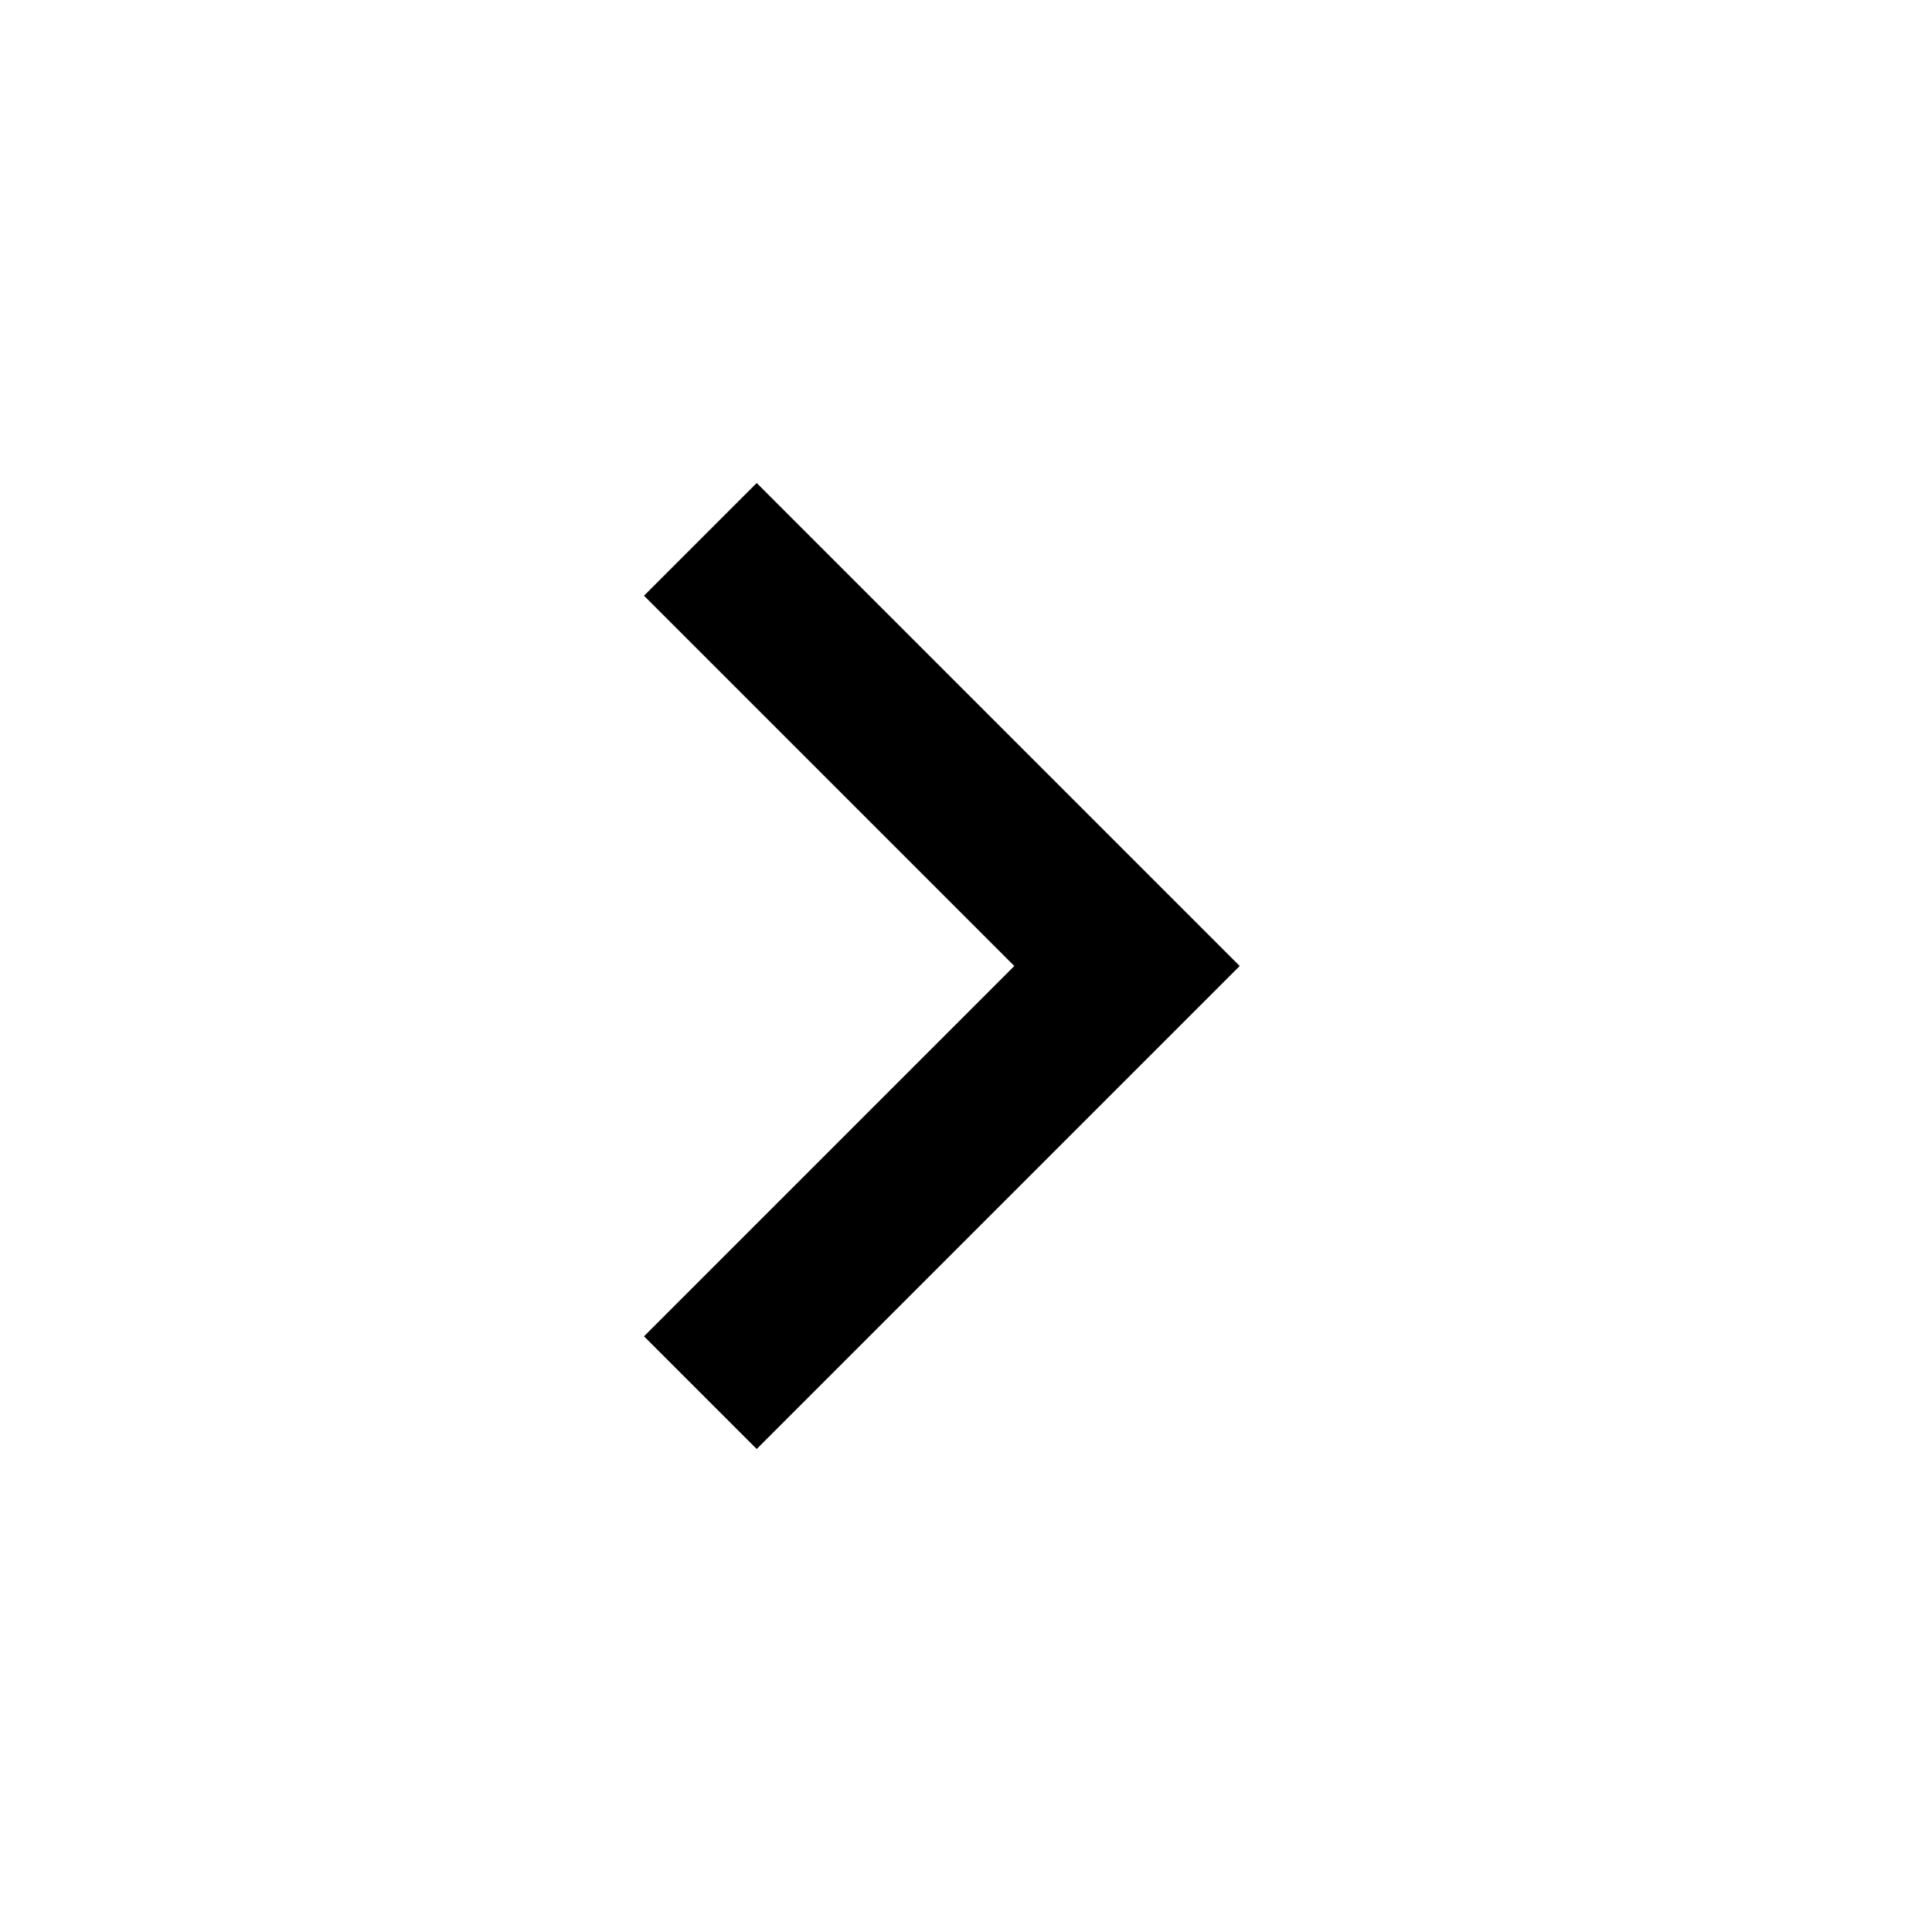
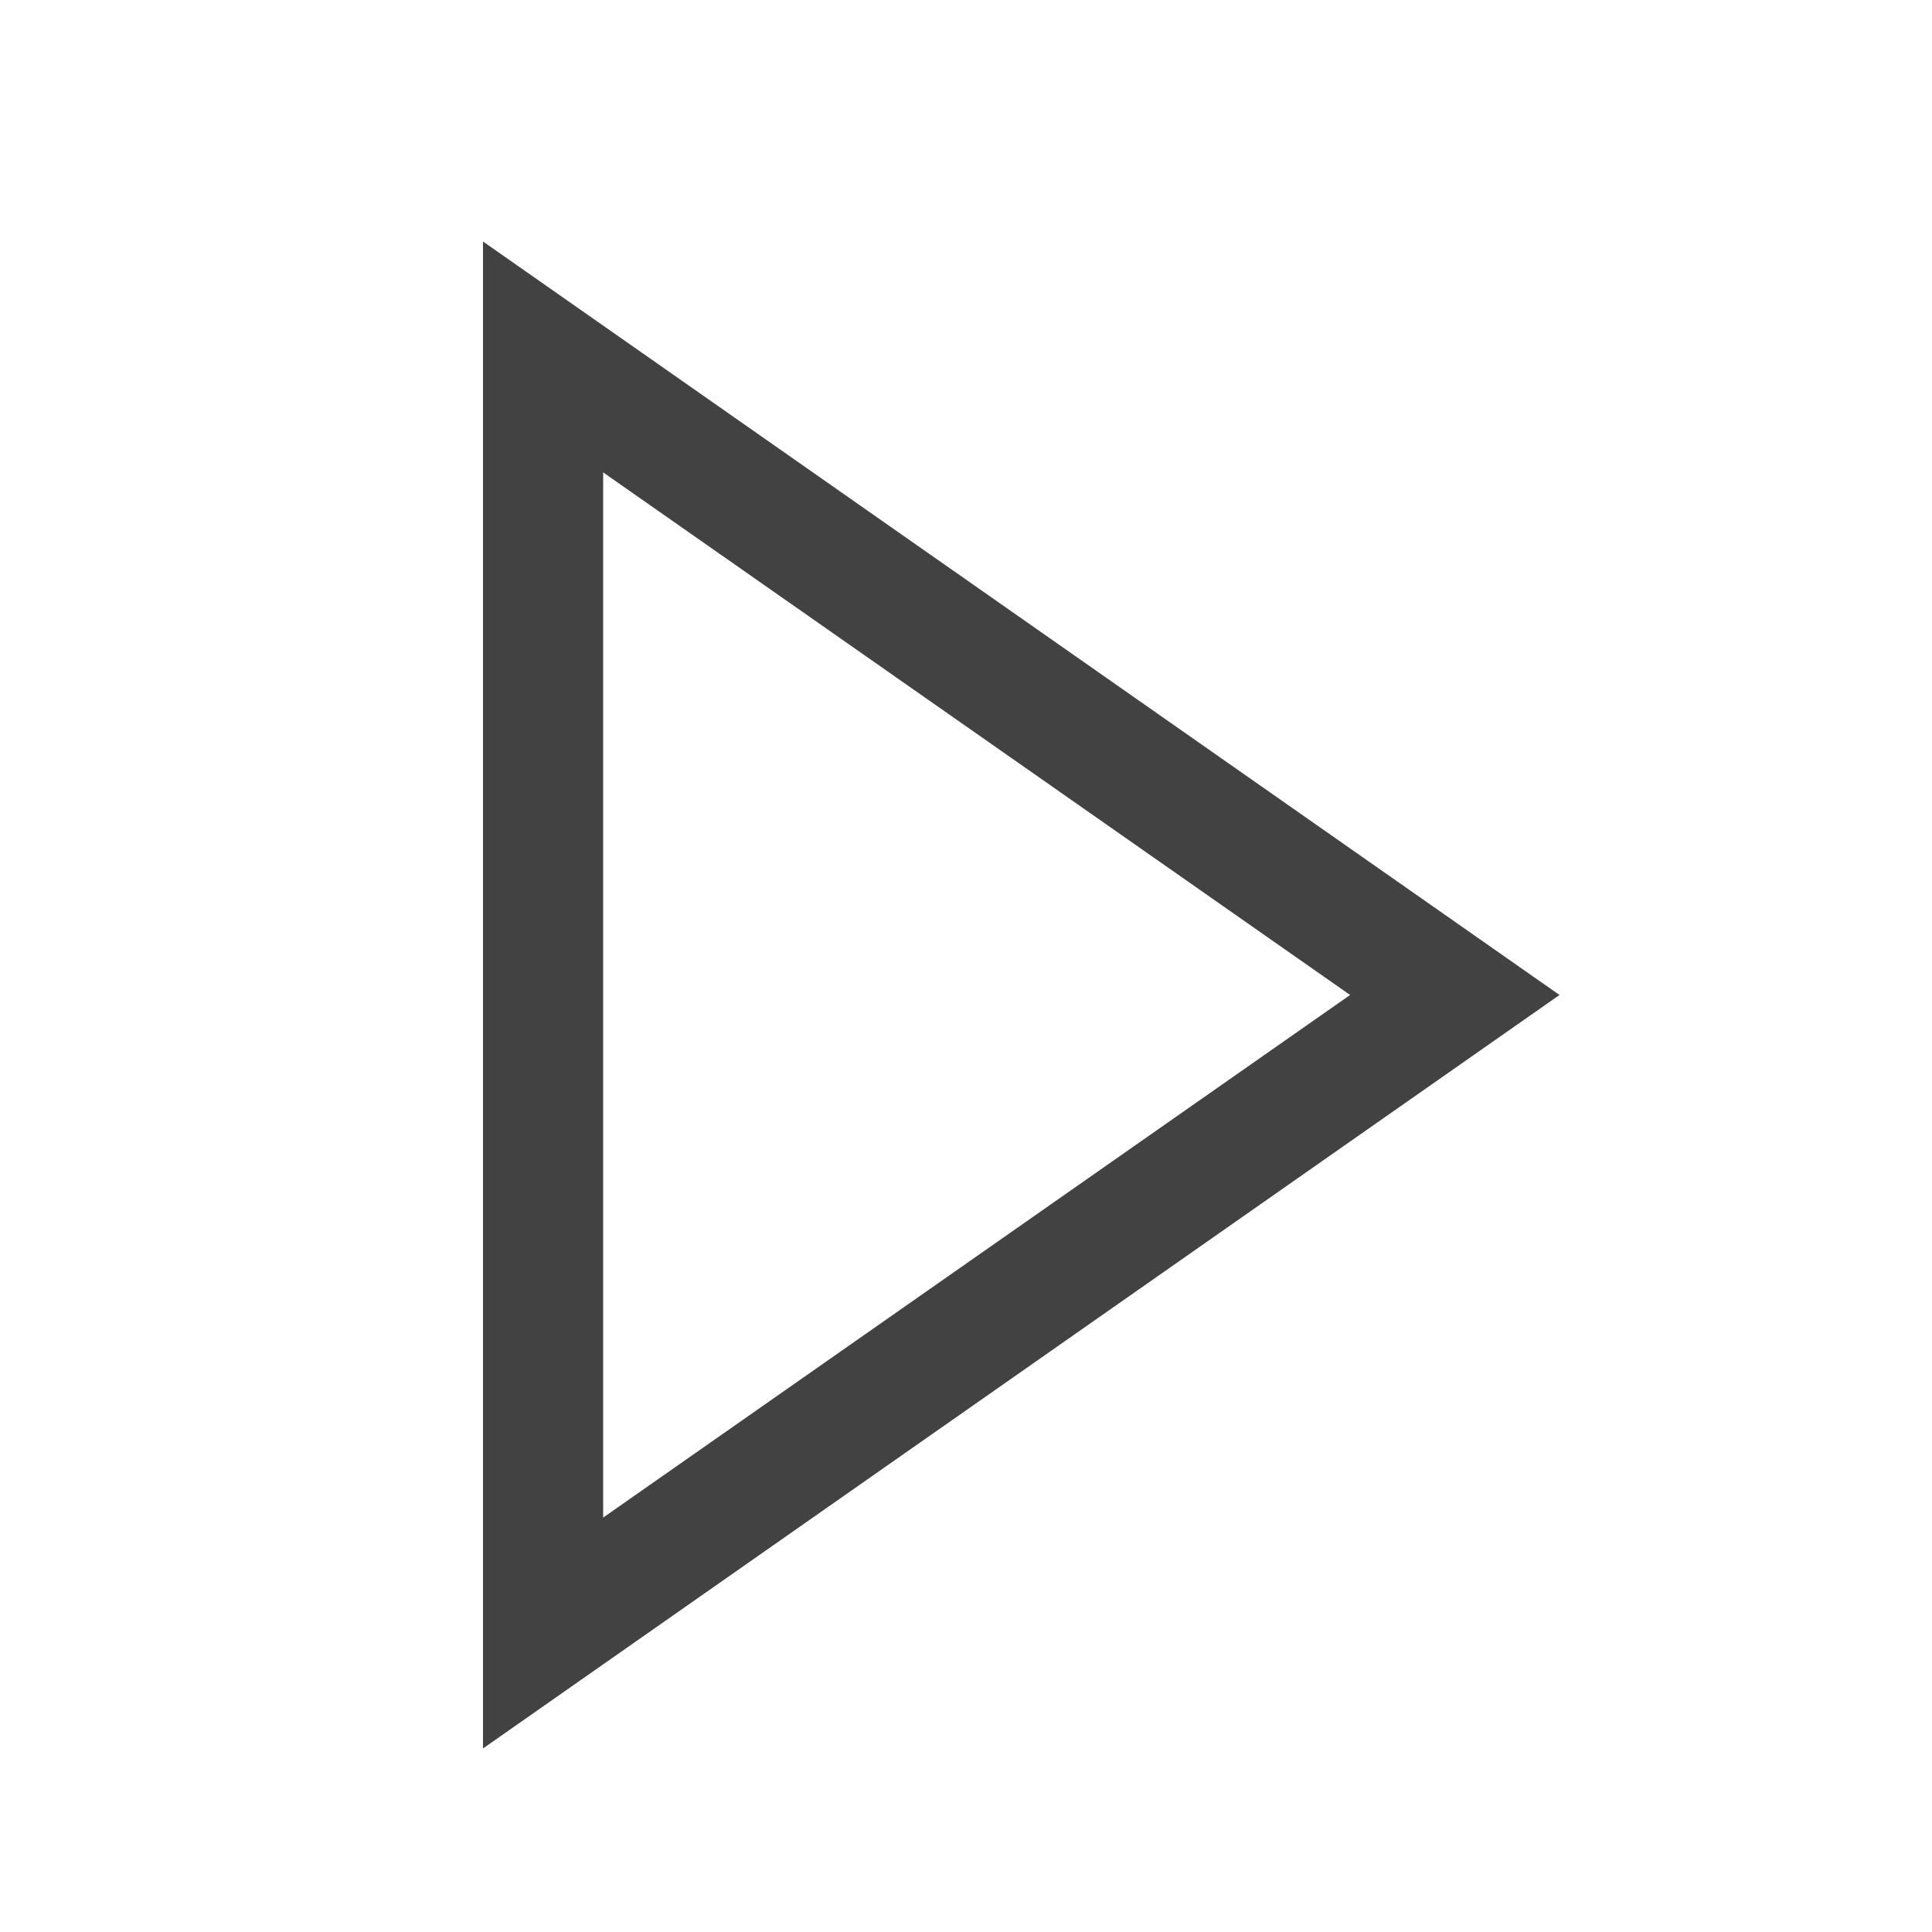
- <svg xmlns="http://www.w3.org/2000/svg" height="24" viewBox="0 -960 960 960" width="24">
-   <path d="M504-480 320-664l56-56 240 240-240 240-56-56 184-184Z" />
+ <svg xmlns="http://www.w3.org/2000/svg" width="16" height="16" viewBox="0 0 16 16" fill="none">
+   <path fill-rule="evenodd" clip-rule="evenodd" d="M4 2V14.48L12.915 8.24L4 2ZM11.181 8.24L4.995 12.568V3.912L11.181 8.24Z" fill="#424242" />
</svg>
